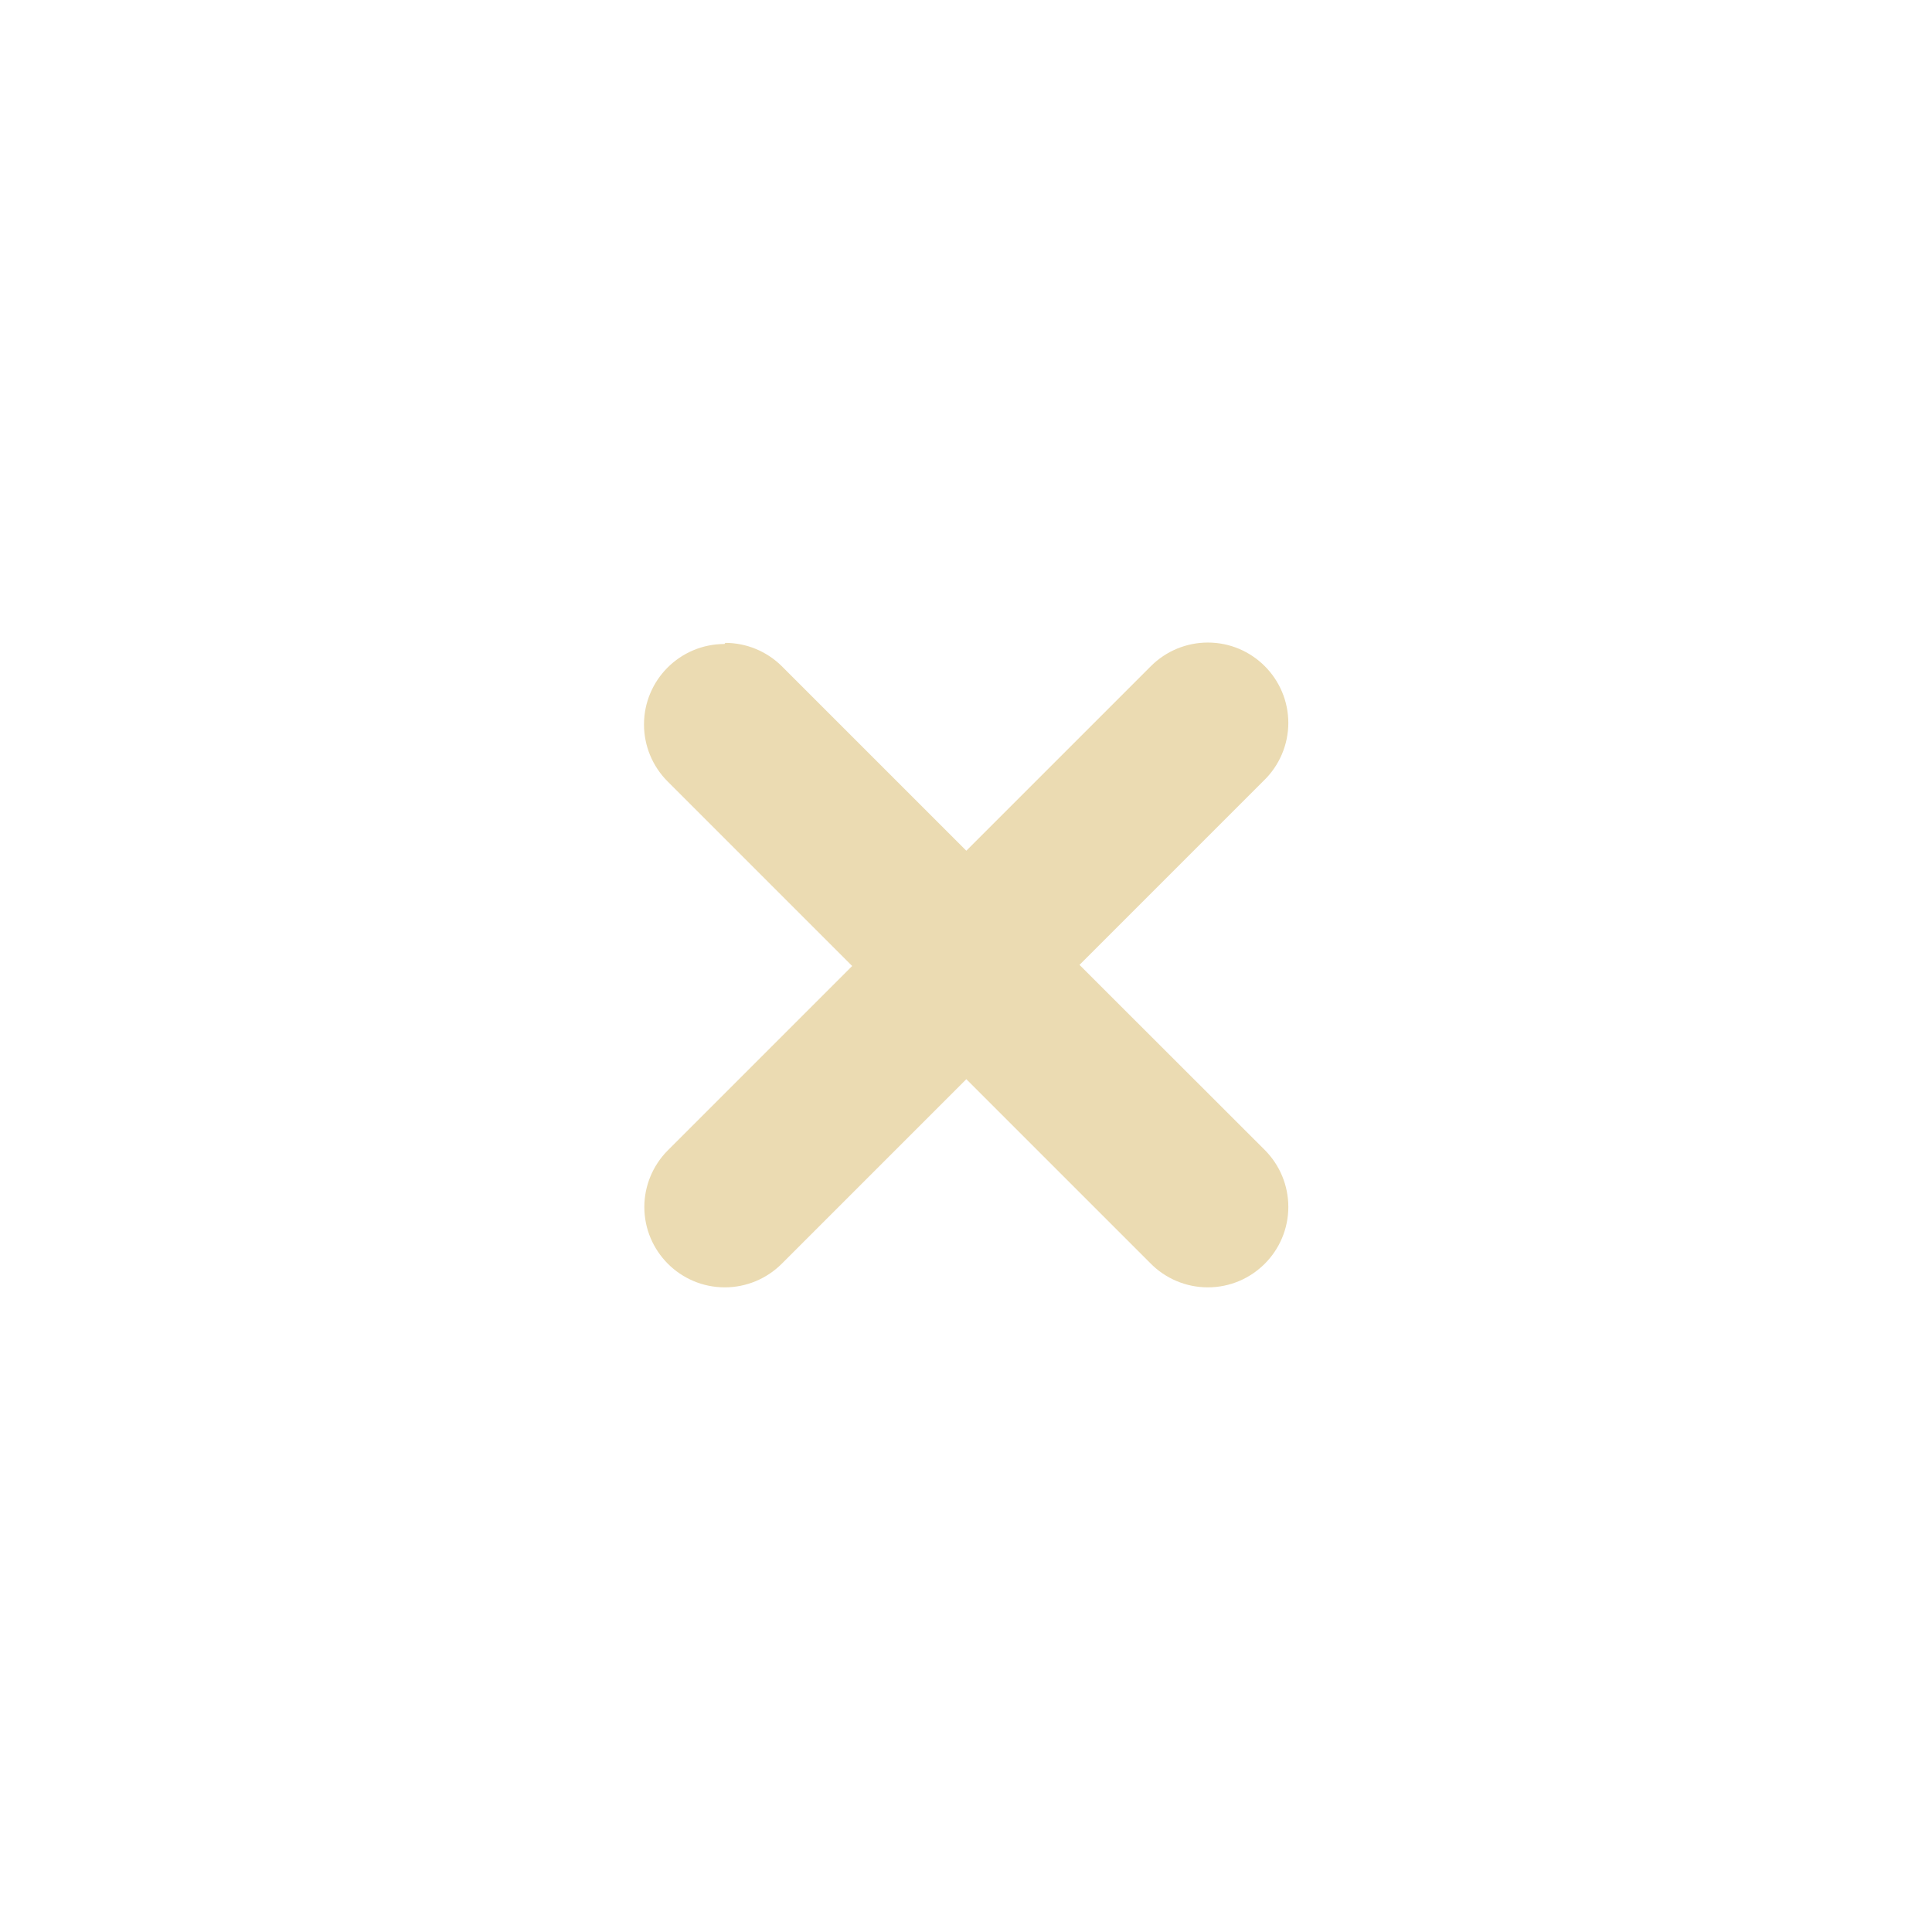
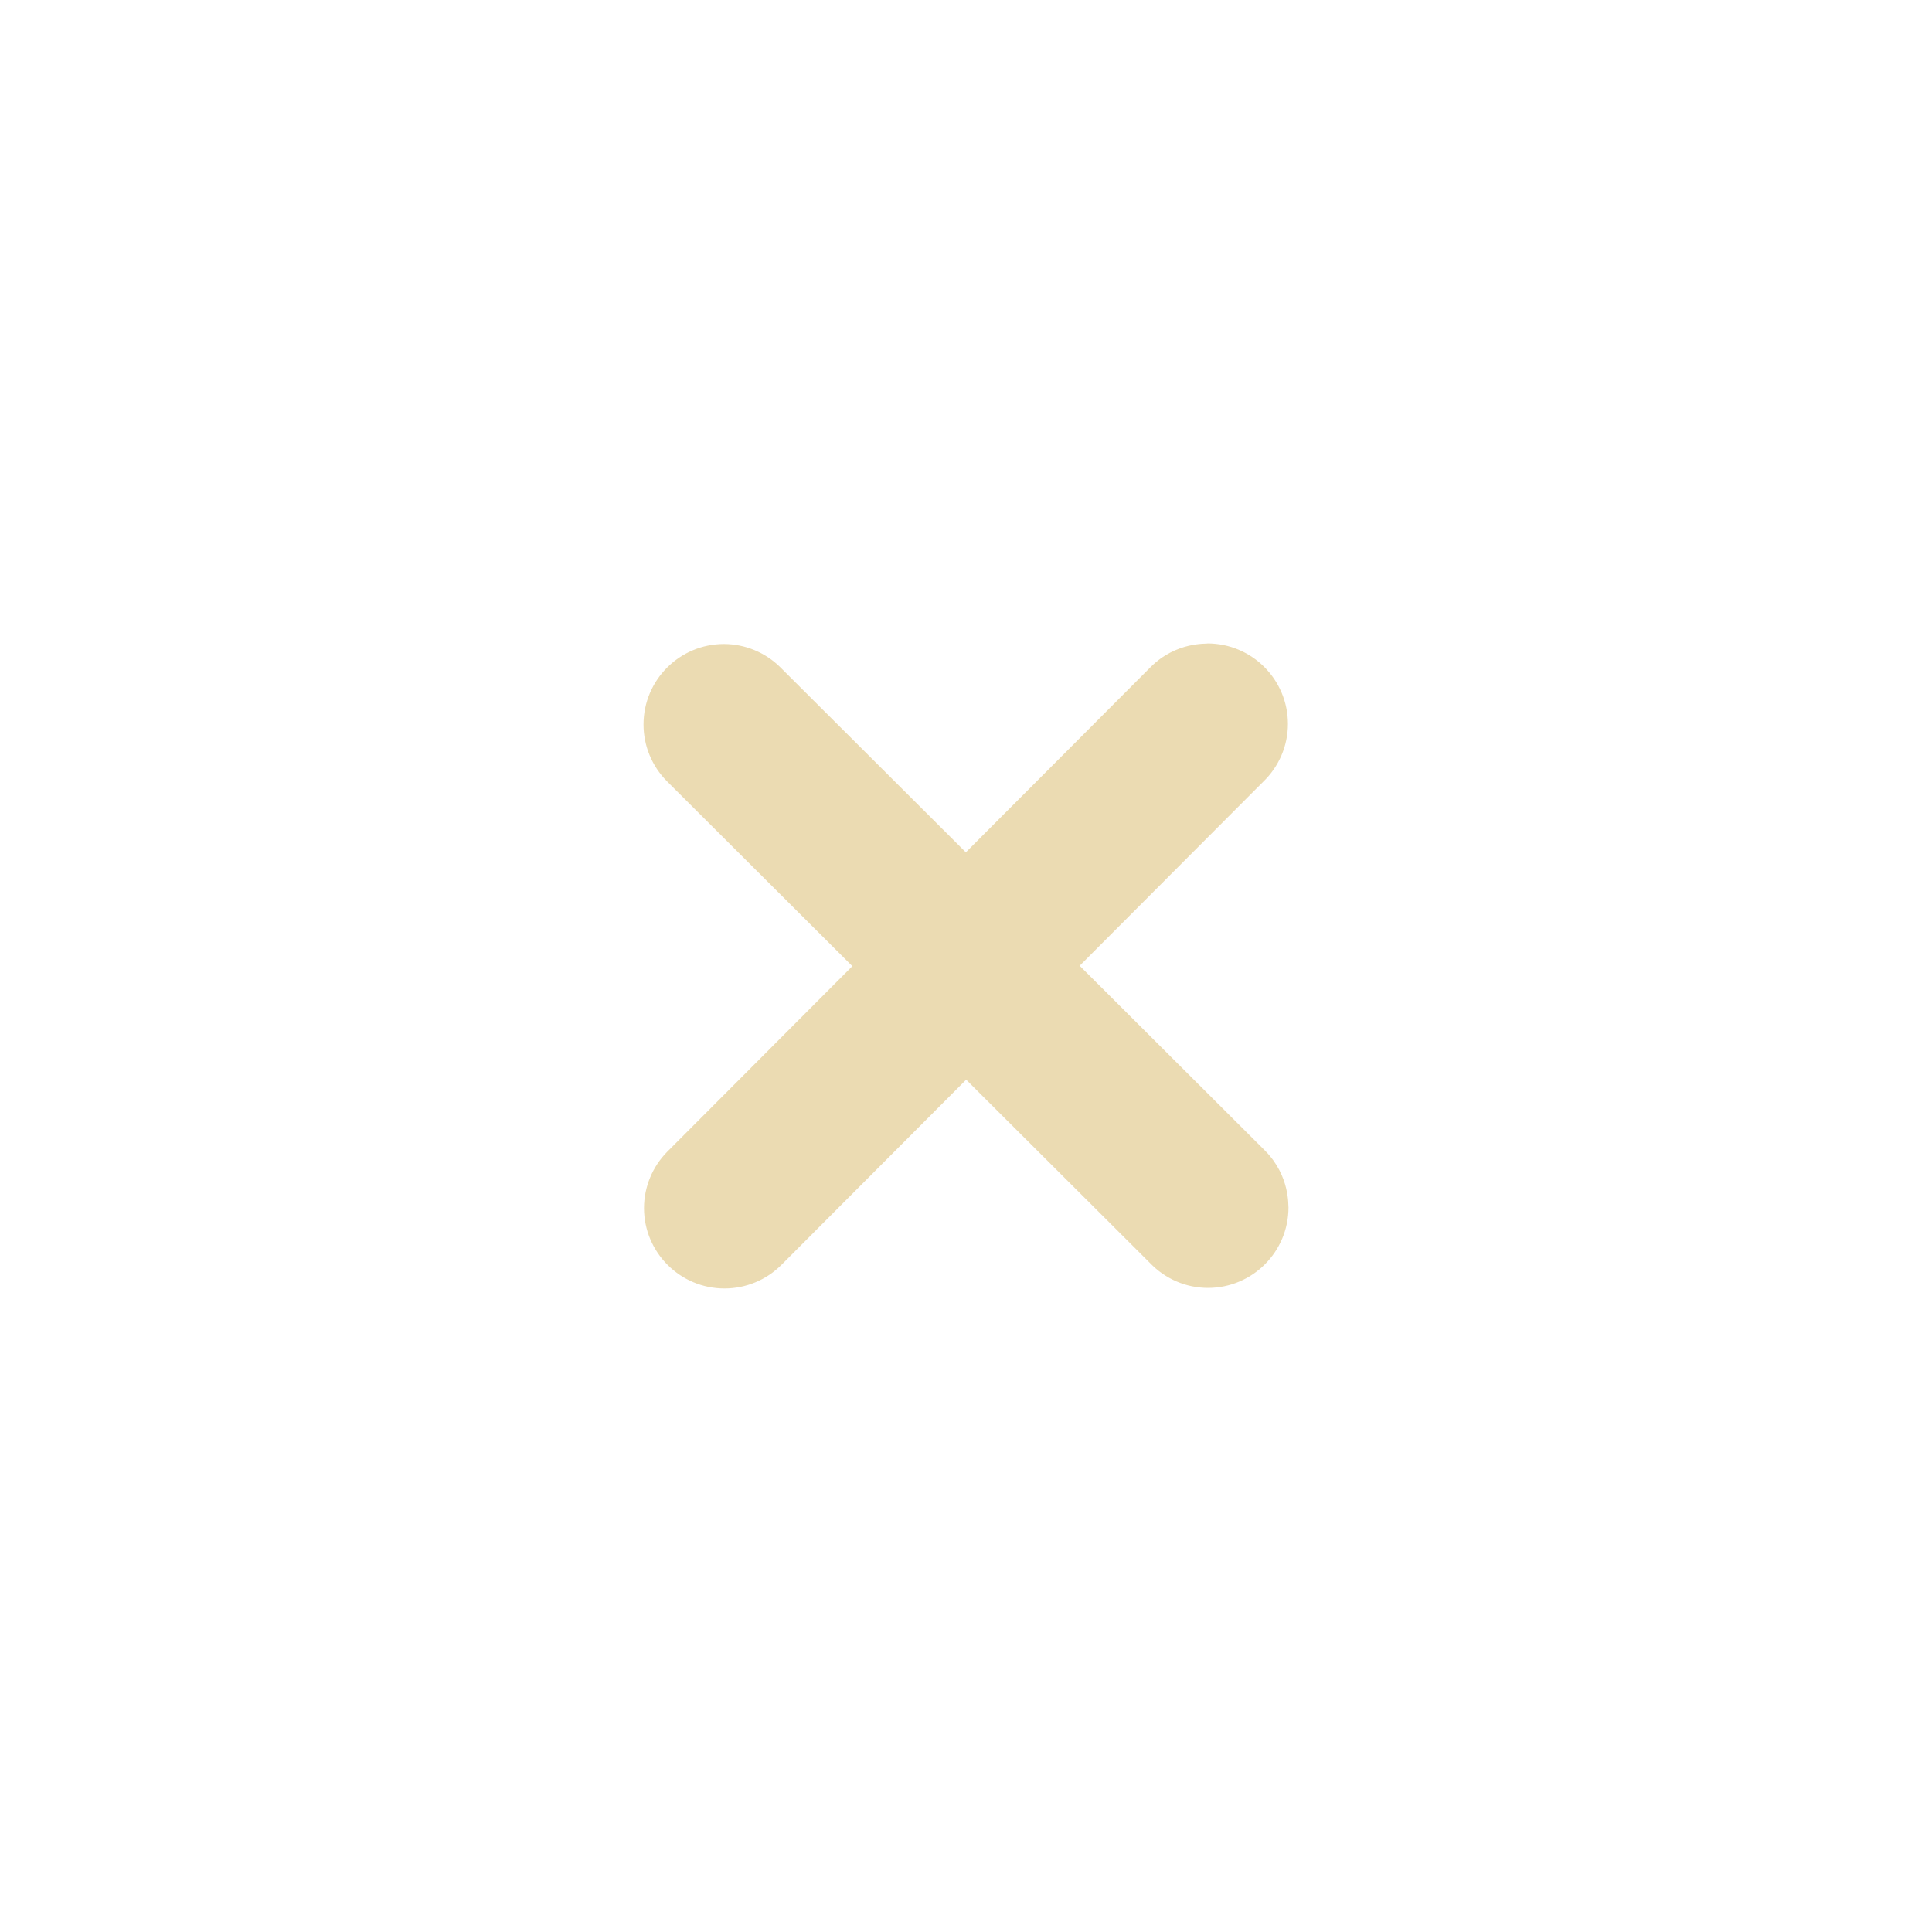
- <svg xmlns="http://www.w3.org/2000/svg" width="24" height="24" viewBox="0 0 24 24">
+ <svg xmlns="http://www.w3.org/2000/svg" width="24" height="24" version="1.1" viewBox="0 0 24 24">
  <defs>
-     <style id="current-color-scheme" type="text/css">
-    .ColorScheme-Text { color:#ebdbb2; } .ColorScheme-Highlight { color:#458588; }
-   </style>
+     <style type="text/css">.ColorScheme-Text { color:#ebdbb2; } .ColorScheme-Highlight { color:#458588; }</style>
  </defs>
-   <path style="fill:currentColor" class="ColorScheme-Text" d="M 11.004 3.982 A 1 1 0 0 0 10.297 4.275 L 8.004 6.568 L 5.721 4.285 A 1 1 0 0 0 5.711 4.275 A 1 1 0 0 0 5.01 3.986 L 5 4 A 1 1 0 0 0 4 5 A 1 1 0 0 0 4.293 5.707 L 6.586 8 L 4.293 10.293 A 1 1 0 0 0 4.004 10.992 A 1 1 0 0 0 5.004 11.992 A 1 1 0 0 0 5.711 11.699 L 8.004 9.406 L 10.287 11.689 A 1 1 0 0 0 11.004 11.992 A 1 1 0 0 0 12.004 10.992 A 1 1 0 0 0 11.711 10.285 L 9.41 7.986 L 11.693 5.703 A 1 1 0 0 0 12.004 4.982 A 1 1 0 0 0 11.004 3.982 z" transform="translate(4 4)" />
+   <path class="ColorScheme-Text" d="m15 7.994c-0.006 0.006-0.387-0.027-0.707 0.293l-2.295 2.301-2.305-2.299c-0.186-0.184-0.437-0.288-0.699-0.289-0.552 3e-7 -1 0.448-1 1 4e-5 0.265 0.105 0.519 0.293 0.707l2.301 2.295-2.299 2.305c-0.184 0.186-0.288 0.437-0.289 0.699 0 0.552 0.448 1 1 1 0.265-4e-5 0.519-0.105 0.707-0.293l2.295-2.301 2.283 2.277c0.188 0.197 0.448 0.31 0.721 0.31 0.552-1e-6 1-0.448 1-1-0.006-0.006 0.027-0.387-0.293-0.707l-2.301-2.295 2.277-2.283c0.197-0.188 0.31-0.448 0.31-0.721 0-0.552-0.448-1-1-1z" fill="currentColor" />
</svg>
